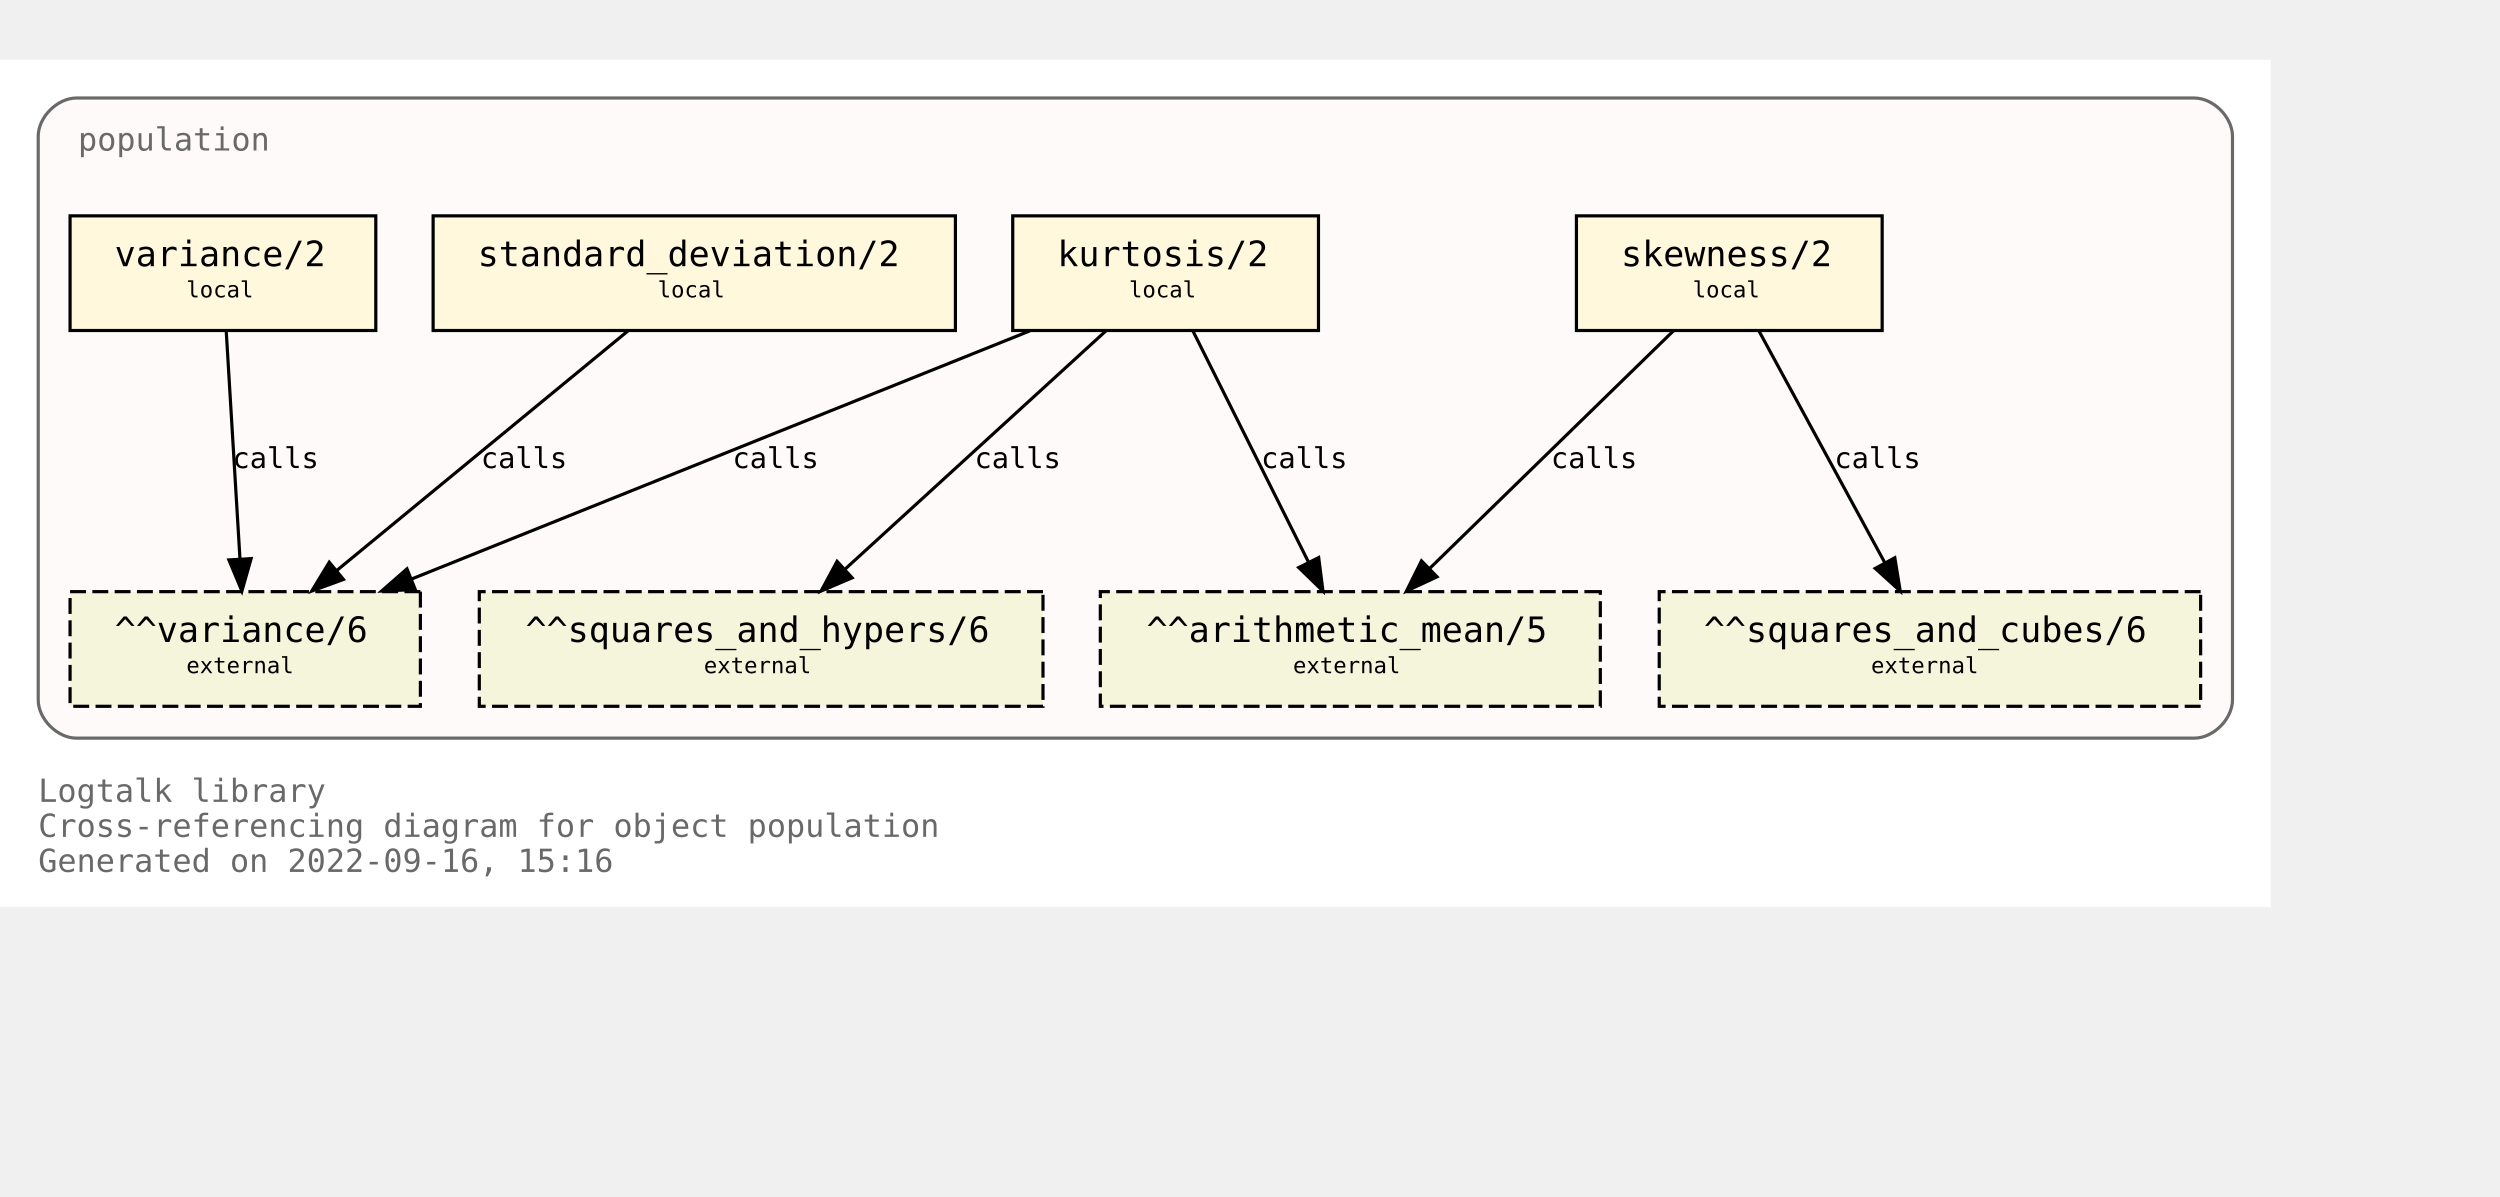
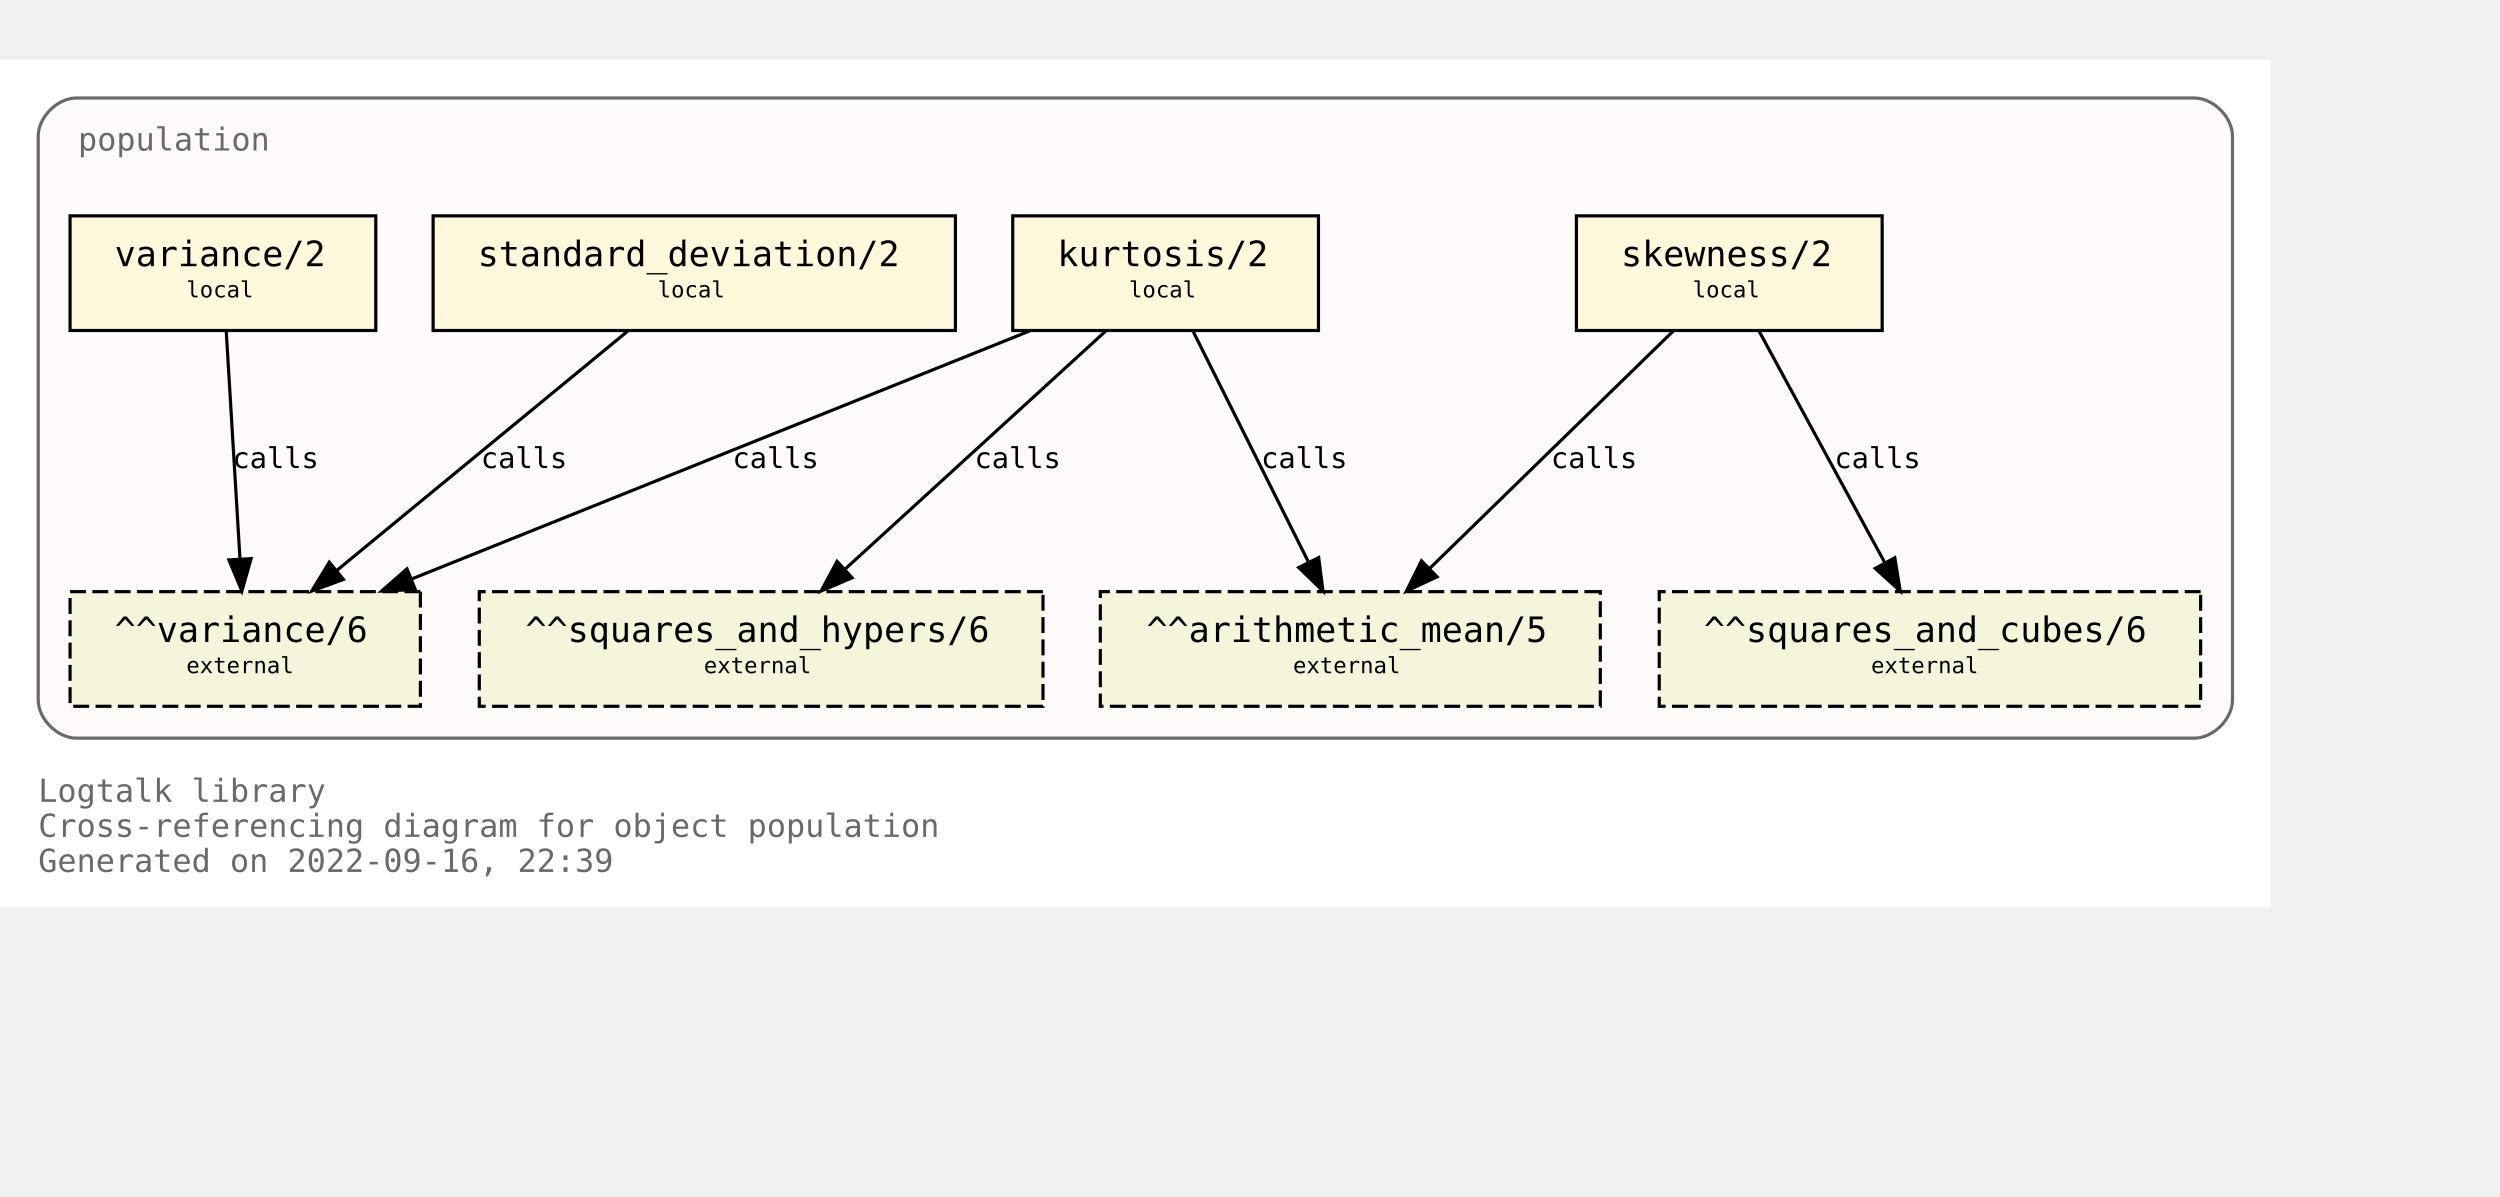
<svg xmlns="http://www.w3.org/2000/svg" xmlns:xlink="http://www.w3.org/1999/xlink" width="857pt" height="410pt" viewBox="72.00 72.00 785.00 338.00">
  <g id="graph0" class="graph" transform="scale(1 1) rotate(0) translate(76 334)">
    <polygon fill="white" stroke="transparent" points="-4,4 -4,-262 709,-262 709,4 -4,4" />
    <text text-anchor="start" x="8" y="-29" font-family="Monospace" font-size="10.00" fill="dimgray">Logtalk library</text>
    <text text-anchor="start" x="8" y="-18" font-family="Monospace" font-size="10.00" fill="dimgray">Cross-referencing diagram for object population</text>
-     <text text-anchor="start" x="8" y="-7" font-family="Monospace" font-size="10.00" fill="dimgray">Generated on 2022-09-16, 15:16</text>
+     <text text-anchor="start" x="8" y="-7" font-family="Monospace" font-size="10.00" fill="dimgray">Generated on 2022-09-16, 22:39</text>
    <g id="clust1" class="cluster">
      <g id="a_clust1">
        <a xlink:title="population">
          <path fill="snow" stroke="dimgray" d="M20,-49C20,-49 685,-49 685,-49 691,-49 697,-55 697,-61 697,-61 697,-238 697,-238 697,-244 691,-250 685,-250 685,-250 20,-250 20,-250 14,-250 8,-244 8,-238 8,-238 8,-61 8,-61 8,-55 14,-49 20,-49" />
          <g id="a_clust1_0">
-             <a xlink:href="https://github.com/LogtalkDotOrg/logtalk3/tree/b0f0197718b939aa36f07c01fb7b56a8811dd19b/library/statistics/population.lgt" xlink:title="https://github.com/LogtalkDotOrg/logtalk3/tree/b0f0197718b939aa36f07c01fb7b56a8811dd19b/library/statistics/population.lgt">
+             <a xlink:href="https://github.com/LogtalkDotOrg/logtalk3/tree/362740ad5e3c22a71691630170f32683cb9f01b6/library/statistics/population.lgt" xlink:title="https://github.com/LogtalkDotOrg/logtalk3/tree/362740ad5e3c22a71691630170f32683cb9f01b6/library/statistics/population.lgt">
              <text text-anchor="start" x="20.5" y="-233.5" font-family="Monospace" font-size="10.00" fill="dimgray">population</text>
            </a>
          </g>
        </a>
      </g>
    </g>
    <g id="node1" class="node">
      <g id="a_node1">
-         <a xlink:href="https://github.com/LogtalkDotOrg/logtalk3/tree/b0f0197718b939aa36f07c01fb7b56a8811dd19b/library/statistics/population.lgt#L33" xlink:title="https://github.com/LogtalkDotOrg/logtalk3/tree/b0f0197718b939aa36f07c01fb7b56a8811dd19b/library/statistics/population.lgt#L33">
+         <a xlink:href="https://github.com/LogtalkDotOrg/logtalk3/tree/362740ad5e3c22a71691630170f32683cb9f01b6/library/statistics/population.lgt#L33" xlink:title="https://github.com/LogtalkDotOrg/logtalk3/tree/362740ad5e3c22a71691630170f32683cb9f01b6/library/statistics/population.lgt#L33">
          <polygon fill="cornsilk" stroke="black" points="587,-213 491,-213 491,-177 587,-177 587,-213" />
          <text text-anchor="start" x="499" y="-197.8" font-family="Monospace" font-size="9.00"> </text>
          <text text-anchor="start" x="505" y="-197.2" font-family="Monospace" font-size="11.00">skewness/2</text>
          <text text-anchor="start" x="573" y="-197.8" font-family="Monospace" font-size="9.00"> </text>
          <text text-anchor="start" x="499" y="-186.8" font-family="Monospace" font-size="9.00"> </text>
          <text text-anchor="start" x="527.5" y="-187.4" font-family="Monospace" font-size="7.00">local</text>
          <text text-anchor="start" x="573" y="-186.8" font-family="Monospace" font-size="9.00"> </text>
        </a>
      </g>
    </g>
    <g id="node5" class="node">
      <polygon fill="beige" stroke="black" stroke-dasharray="5,2" points="498.5,-95 341.5,-95 341.5,-59 498.5,-59 498.5,-95" />
      <text text-anchor="start" x="350" y="-79.8" font-family="Monospace" font-size="9.00"> </text>
      <text text-anchor="start" x="356" y="-79.2" font-family="Monospace" font-size="11.00">^^arithmetic_mean/5</text>
      <text text-anchor="start" x="485" y="-79.8" font-family="Monospace" font-size="9.00"> </text>
      <text text-anchor="start" x="350" y="-68.8" font-family="Monospace" font-size="9.00"> </text>
      <text text-anchor="start" x="402" y="-69.4" font-family="Monospace" font-size="7.00">external</text>
      <text text-anchor="start" x="485" y="-68.8" font-family="Monospace" font-size="9.00"> </text>
    </g>
    <g id="edge1" class="edge">
      <g id="a_edge1">
-         <a xlink:href="https://github.com/LogtalkDotOrg/logtalk3/tree/b0f0197718b939aa36f07c01fb7b56a8811dd19b/library/statistics/population.lgt#L33" xlink:title="calls">
+         <a xlink:href="https://github.com/LogtalkDotOrg/logtalk3/tree/362740ad5e3c22a71691630170f32683cb9f01b6/library/statistics/population.lgt#L33" xlink:title="calls">
          <path fill="none" stroke="black" d="M521.44,-176.88C501.23,-157.18 467.87,-124.67 444.97,-102.34" />
          <polygon fill="black" stroke="black" points="447.23,-99.66 437.63,-95.19 442.35,-104.67 447.23,-99.66" />
        </a>
      </g>
      <g id="a_edge1-label">
-         <a xlink:href="https://github.com/LogtalkDotOrg/logtalk3/tree/b0f0197718b939aa36f07c01fb7b56a8811dd19b/library/statistics/population.lgt#L33" xlink:title="https://github.com/LogtalkDotOrg/logtalk3/tree/b0f0197718b939aa36f07c01fb7b56a8811dd19b/library/statistics/population.lgt#L33">
+         <a xlink:href="https://github.com/LogtalkDotOrg/logtalk3/tree/362740ad5e3c22a71691630170f32683cb9f01b6/library/statistics/population.lgt#L33" xlink:title="https://github.com/LogtalkDotOrg/logtalk3/tree/362740ad5e3c22a71691630170f32683cb9f01b6/library/statistics/population.lgt#L33">
          <text text-anchor="start" x="483" y="-133.8" font-family="Monospace" font-size="9.00">calls</text>
        </a>
      </g>
    </g>
    <g id="node6" class="node">
      <polygon fill="beige" stroke="black" stroke-dasharray="5,2" points="687,-95 517,-95 517,-59 687,-59 687,-95" />
      <text text-anchor="start" x="525" y="-79.8" font-family="Monospace" font-size="9.00"> </text>
      <text text-anchor="start" x="531" y="-79.2" font-family="Monospace" font-size="11.00">^^squares_and_cubes/6</text>
      <text text-anchor="start" x="673" y="-79.8" font-family="Monospace" font-size="9.00"> </text>
      <text text-anchor="start" x="525" y="-68.8" font-family="Monospace" font-size="9.00"> </text>
      <text text-anchor="start" x="583.5" y="-69.4" font-family="Monospace" font-size="7.00">external</text>
      <text text-anchor="start" x="673" y="-68.8" font-family="Monospace" font-size="9.00"> </text>
    </g>
    <g id="edge2" class="edge">
      <g id="a_edge2">
-         <a xlink:href="https://github.com/LogtalkDotOrg/logtalk3/tree/b0f0197718b939aa36f07c01fb7b56a8811dd19b/library/statistics/population.lgt#L33" xlink:title="calls">
+         <a xlink:href="https://github.com/LogtalkDotOrg/logtalk3/tree/362740ad5e3c22a71691630170f32683cb9f01b6/library/statistics/population.lgt#L33" xlink:title="calls">
          <path fill="none" stroke="black" d="M548.3,-176.88C558.72,-157.69 575.74,-126.35 587.82,-104.1" />
          <polygon fill="black" stroke="black" points="590.97,-105.64 592.67,-95.19 584.82,-102.3 590.97,-105.64" />
        </a>
      </g>
      <g id="a_edge2-label">
-         <a xlink:href="https://github.com/LogtalkDotOrg/logtalk3/tree/b0f0197718b939aa36f07c01fb7b56a8811dd19b/library/statistics/population.lgt#L33" xlink:title="https://github.com/LogtalkDotOrg/logtalk3/tree/b0f0197718b939aa36f07c01fb7b56a8811dd19b/library/statistics/population.lgt#L33">
+         <a xlink:href="https://github.com/LogtalkDotOrg/logtalk3/tree/362740ad5e3c22a71691630170f32683cb9f01b6/library/statistics/population.lgt#L33" xlink:title="https://github.com/LogtalkDotOrg/logtalk3/tree/362740ad5e3c22a71691630170f32683cb9f01b6/library/statistics/population.lgt#L33">
          <text text-anchor="start" x="572" y="-133.8" font-family="Monospace" font-size="9.00">calls</text>
        </a>
      </g>
    </g>
    <g id="node2" class="node">
      <g id="a_node2">
-         <a xlink:href="https://github.com/LogtalkDotOrg/logtalk3/tree/b0f0197718b939aa36f07c01fb7b56a8811dd19b/library/statistics/population.lgt#L41" xlink:title="https://github.com/LogtalkDotOrg/logtalk3/tree/b0f0197718b939aa36f07c01fb7b56a8811dd19b/library/statistics/population.lgt#L41">
+         <a xlink:href="https://github.com/LogtalkDotOrg/logtalk3/tree/362740ad5e3c22a71691630170f32683cb9f01b6/library/statistics/population.lgt#L41" xlink:title="https://github.com/LogtalkDotOrg/logtalk3/tree/362740ad5e3c22a71691630170f32683cb9f01b6/library/statistics/population.lgt#L41">
          <polygon fill="cornsilk" stroke="black" points="410,-213 314,-213 314,-177 410,-177 410,-213" />
          <text text-anchor="start" x="322" y="-197.8" font-family="Monospace" font-size="9.00"> </text>
          <text text-anchor="start" x="328" y="-197.2" font-family="Monospace" font-size="11.00">kurtosis/2</text>
          <text text-anchor="start" x="396" y="-197.8" font-family="Monospace" font-size="9.00"> </text>
          <text text-anchor="start" x="322" y="-186.8" font-family="Monospace" font-size="9.00"> </text>
          <text text-anchor="start" x="350.5" y="-187.4" font-family="Monospace" font-size="7.00">local</text>
          <text text-anchor="start" x="396" y="-186.8" font-family="Monospace" font-size="9.00"> </text>
        </a>
      </g>
    </g>
    <g id="edge3" class="edge">
      <g id="a_edge3">
-         <a xlink:href="https://github.com/LogtalkDotOrg/logtalk3/tree/b0f0197718b939aa36f07c01fb7b56a8811dd19b/library/statistics/population.lgt#L41" xlink:title="calls">
+         <a xlink:href="https://github.com/LogtalkDotOrg/logtalk3/tree/362740ad5e3c22a71691630170f32683cb9f01b6/library/statistics/population.lgt#L41" xlink:title="calls">
          <path fill="none" stroke="black" d="M370.56,-176.88C380.11,-157.78 395.68,-126.63 406.8,-104.4" />
          <polygon fill="black" stroke="black" points="410.07,-105.7 411.41,-95.19 403.8,-102.57 410.07,-105.7" />
        </a>
      </g>
      <g id="a_edge3-label">
-         <a xlink:href="https://github.com/LogtalkDotOrg/logtalk3/tree/b0f0197718b939aa36f07c01fb7b56a8811dd19b/library/statistics/population.lgt#L41" xlink:title="https://github.com/LogtalkDotOrg/logtalk3/tree/b0f0197718b939aa36f07c01fb7b56a8811dd19b/library/statistics/population.lgt#L41">
+         <a xlink:href="https://github.com/LogtalkDotOrg/logtalk3/tree/362740ad5e3c22a71691630170f32683cb9f01b6/library/statistics/population.lgt#L41" xlink:title="https://github.com/LogtalkDotOrg/logtalk3/tree/362740ad5e3c22a71691630170f32683cb9f01b6/library/statistics/population.lgt#L41">
          <text text-anchor="start" x="392" y="-133.8" font-family="Monospace" font-size="9.00">calls</text>
        </a>
      </g>
    </g>
    <g id="node7" class="node">
      <polygon fill="beige" stroke="black" stroke-dasharray="5,2" points="323.5,-95 146.5,-95 146.5,-59 323.5,-59 323.5,-95" />
      <text text-anchor="start" x="155" y="-79.8" font-family="Monospace" font-size="9.00"> </text>
      <text text-anchor="start" x="161" y="-79.2" font-family="Monospace" font-size="11.00">^^squares_and_hypers/6</text>
      <text text-anchor="start" x="310" y="-79.8" font-family="Monospace" font-size="9.00"> </text>
      <text text-anchor="start" x="155" y="-68.8" font-family="Monospace" font-size="9.00"> </text>
      <text text-anchor="start" x="217" y="-69.4" font-family="Monospace" font-size="7.00">external</text>
      <text text-anchor="start" x="310" y="-68.8" font-family="Monospace" font-size="9.00"> </text>
    </g>
    <g id="edge4" class="edge">
      <g id="a_edge4">
-         <a xlink:href="https://github.com/LogtalkDotOrg/logtalk3/tree/b0f0197718b939aa36f07c01fb7b56a8811dd19b/library/statistics/population.lgt#L41" xlink:title="calls">
+         <a xlink:href="https://github.com/LogtalkDotOrg/logtalk3/tree/362740ad5e3c22a71691630170f32683cb9f01b6/library/statistics/population.lgt#L41" xlink:title="calls">
          <path fill="none" stroke="black" d="M343.26,-176.88C321.59,-157.09 285.78,-124.38 261.33,-102.05" />
          <polygon fill="black" stroke="black" points="263.56,-99.35 253.82,-95.19 258.84,-104.51 263.56,-99.35" />
        </a>
      </g>
      <g id="a_edge4-label">
-         <a xlink:href="https://github.com/LogtalkDotOrg/logtalk3/tree/b0f0197718b939aa36f07c01fb7b56a8811dd19b/library/statistics/population.lgt#L41" xlink:title="https://github.com/LogtalkDotOrg/logtalk3/tree/b0f0197718b939aa36f07c01fb7b56a8811dd19b/library/statistics/population.lgt#L41">
+         <a xlink:href="https://github.com/LogtalkDotOrg/logtalk3/tree/362740ad5e3c22a71691630170f32683cb9f01b6/library/statistics/population.lgt#L41" xlink:title="https://github.com/LogtalkDotOrg/logtalk3/tree/362740ad5e3c22a71691630170f32683cb9f01b6/library/statistics/population.lgt#L41">
          <text text-anchor="start" x="302" y="-133.8" font-family="Monospace" font-size="9.00">calls</text>
        </a>
      </g>
    </g>
    <g id="node8" class="node">
      <polygon fill="beige" stroke="black" stroke-dasharray="5,2" points="128,-95 18,-95 18,-59 128,-59 128,-95" />
      <text text-anchor="start" x="26" y="-79.8" font-family="Monospace" font-size="9.00"> </text>
      <text text-anchor="start" x="32" y="-79.2" font-family="Monospace" font-size="11.00">^^variance/6</text>
      <text text-anchor="start" x="114" y="-79.8" font-family="Monospace" font-size="9.00"> </text>
      <text text-anchor="start" x="26" y="-68.8" font-family="Monospace" font-size="9.00"> </text>
      <text text-anchor="start" x="54.5" y="-69.4" font-family="Monospace" font-size="7.00">external</text>
      <text text-anchor="start" x="114" y="-68.8" font-family="Monospace" font-size="9.00"> </text>
    </g>
    <g id="edge5" class="edge">
      <g id="a_edge5">
-         <a xlink:href="https://github.com/LogtalkDotOrg/logtalk3/tree/b0f0197718b939aa36f07c01fb7b56a8811dd19b/library/statistics/population.lgt#L41" xlink:title="calls">
+         <a xlink:href="https://github.com/LogtalkDotOrg/logtalk3/tree/362740ad5e3c22a71691630170f32683cb9f01b6/library/statistics/population.lgt#L41" xlink:title="calls">
          <path fill="none" stroke="black" d="M319.36,-176.88C267.7,-156.15 180.72,-121.24 125.14,-98.93" />
          <polygon fill="black" stroke="black" points="126.4,-95.66 115.82,-95.19 123.79,-102.16 126.4,-95.66" />
        </a>
      </g>
      <g id="a_edge5-label">
-         <a xlink:href="https://github.com/LogtalkDotOrg/logtalk3/tree/b0f0197718b939aa36f07c01fb7b56a8811dd19b/library/statistics/population.lgt#L41" xlink:title="https://github.com/LogtalkDotOrg/logtalk3/tree/b0f0197718b939aa36f07c01fb7b56a8811dd19b/library/statistics/population.lgt#L41">
+         <a xlink:href="https://github.com/LogtalkDotOrg/logtalk3/tree/362740ad5e3c22a71691630170f32683cb9f01b6/library/statistics/population.lgt#L41" xlink:title="https://github.com/LogtalkDotOrg/logtalk3/tree/362740ad5e3c22a71691630170f32683cb9f01b6/library/statistics/population.lgt#L41">
          <text text-anchor="start" x="226" y="-133.8" font-family="Monospace" font-size="9.00">calls</text>
        </a>
      </g>
    </g>
    <g id="node3" class="node">
      <g id="a_node3">
-         <a xlink:href="https://github.com/LogtalkDotOrg/logtalk3/tree/b0f0197718b939aa36f07c01fb7b56a8811dd19b/library/statistics/population.lgt#L50" xlink:title="https://github.com/LogtalkDotOrg/logtalk3/tree/b0f0197718b939aa36f07c01fb7b56a8811dd19b/library/statistics/population.lgt#L50">
+         <a xlink:href="https://github.com/LogtalkDotOrg/logtalk3/tree/362740ad5e3c22a71691630170f32683cb9f01b6/library/statistics/population.lgt#L50" xlink:title="https://github.com/LogtalkDotOrg/logtalk3/tree/362740ad5e3c22a71691630170f32683cb9f01b6/library/statistics/population.lgt#L50">
          <polygon fill="cornsilk" stroke="black" points="296,-213 132,-213 132,-177 296,-177 296,-213" />
          <text text-anchor="start" x="140" y="-197.8" font-family="Monospace" font-size="9.00"> </text>
          <text text-anchor="start" x="146" y="-197.2" font-family="Monospace" font-size="11.00">standard_deviation/2</text>
          <text text-anchor="start" x="282" y="-197.8" font-family="Monospace" font-size="9.00"> </text>
          <text text-anchor="start" x="140" y="-186.8" font-family="Monospace" font-size="9.00"> </text>
          <text text-anchor="start" x="202.5" y="-187.4" font-family="Monospace" font-size="7.00">local</text>
          <text text-anchor="start" x="282" y="-186.8" font-family="Monospace" font-size="9.00"> </text>
        </a>
      </g>
    </g>
    <g id="edge6" class="edge">
      <g id="a_edge6">
-         <a xlink:href="https://github.com/LogtalkDotOrg/logtalk3/tree/b0f0197718b939aa36f07c01fb7b56a8811dd19b/library/statistics/population.lgt#L50" xlink:title="calls">
+         <a xlink:href="https://github.com/LogtalkDotOrg/logtalk3/tree/362740ad5e3c22a71691630170f32683cb9f01b6/library/statistics/population.lgt#L50" xlink:title="calls">
          <path fill="none" stroke="black" d="M193.19,-176.88C169.04,-157.01 129.04,-124.1 101.88,-101.76" />
          <polygon fill="black" stroke="black" points="103.84,-98.84 93.89,-95.19 99.39,-104.24 103.84,-98.84" />
        </a>
      </g>
      <g id="a_edge6-label">
-         <a xlink:href="https://github.com/LogtalkDotOrg/logtalk3/tree/b0f0197718b939aa36f07c01fb7b56a8811dd19b/library/statistics/population.lgt#L50" xlink:title="https://github.com/LogtalkDotOrg/logtalk3/tree/b0f0197718b939aa36f07c01fb7b56a8811dd19b/library/statistics/population.lgt#L50">
+         <a xlink:href="https://github.com/LogtalkDotOrg/logtalk3/tree/362740ad5e3c22a71691630170f32683cb9f01b6/library/statistics/population.lgt#L50" xlink:title="https://github.com/LogtalkDotOrg/logtalk3/tree/362740ad5e3c22a71691630170f32683cb9f01b6/library/statistics/population.lgt#L50">
          <text text-anchor="start" x="147" y="-133.8" font-family="Monospace" font-size="9.00">calls</text>
        </a>
      </g>
    </g>
    <g id="node4" class="node">
      <g id="a_node4">
-         <a xlink:href="https://github.com/LogtalkDotOrg/logtalk3/tree/b0f0197718b939aa36f07c01fb7b56a8811dd19b/library/statistics/population.lgt#L54" xlink:title="https://github.com/LogtalkDotOrg/logtalk3/tree/b0f0197718b939aa36f07c01fb7b56a8811dd19b/library/statistics/population.lgt#L54">
+         <a xlink:href="https://github.com/LogtalkDotOrg/logtalk3/tree/362740ad5e3c22a71691630170f32683cb9f01b6/library/statistics/population.lgt#L54" xlink:title="https://github.com/LogtalkDotOrg/logtalk3/tree/362740ad5e3c22a71691630170f32683cb9f01b6/library/statistics/population.lgt#L54">
          <polygon fill="cornsilk" stroke="black" points="114,-213 18,-213 18,-177 114,-177 114,-213" />
          <text text-anchor="start" x="26" y="-197.8" font-family="Monospace" font-size="9.00"> </text>
          <text text-anchor="start" x="32" y="-197.2" font-family="Monospace" font-size="11.00">variance/2</text>
          <text text-anchor="start" x="100" y="-197.8" font-family="Monospace" font-size="9.00"> </text>
          <text text-anchor="start" x="26" y="-186.8" font-family="Monospace" font-size="9.00"> </text>
          <text text-anchor="start" x="54.5" y="-187.4" font-family="Monospace" font-size="7.00">local</text>
          <text text-anchor="start" x="100" y="-186.8" font-family="Monospace" font-size="9.00"> </text>
        </a>
      </g>
    </g>
    <g id="edge7" class="edge">
      <g id="a_edge7">
-         <a xlink:href="https://github.com/LogtalkDotOrg/logtalk3/tree/b0f0197718b939aa36f07c01fb7b56a8811dd19b/library/statistics/population.lgt#L54" xlink:title="calls">
+         <a xlink:href="https://github.com/LogtalkDotOrg/logtalk3/tree/362740ad5e3c22a71691630170f32683cb9f01b6/library/statistics/population.lgt#L54" xlink:title="calls">
          <path fill="none" stroke="black" d="M67.03,-176.88C68.17,-158.04 70.01,-127.47 71.35,-105.3" />
          <polygon fill="black" stroke="black" points="74.85,-105.38 71.96,-95.19 67.87,-104.96 74.85,-105.38" />
        </a>
      </g>
      <g id="a_edge7-label">
-         <a xlink:href="https://github.com/LogtalkDotOrg/logtalk3/tree/b0f0197718b939aa36f07c01fb7b56a8811dd19b/library/statistics/population.lgt#L54" xlink:title="https://github.com/LogtalkDotOrg/logtalk3/tree/b0f0197718b939aa36f07c01fb7b56a8811dd19b/library/statistics/population.lgt#L54">
+         <a xlink:href="https://github.com/LogtalkDotOrg/logtalk3/tree/362740ad5e3c22a71691630170f32683cb9f01b6/library/statistics/population.lgt#L54" xlink:title="https://github.com/LogtalkDotOrg/logtalk3/tree/362740ad5e3c22a71691630170f32683cb9f01b6/library/statistics/population.lgt#L54">
          <text text-anchor="start" x="69" y="-133.8" font-family="Monospace" font-size="9.00">calls</text>
        </a>
      </g>
    </g>
  </g>
</svg>
